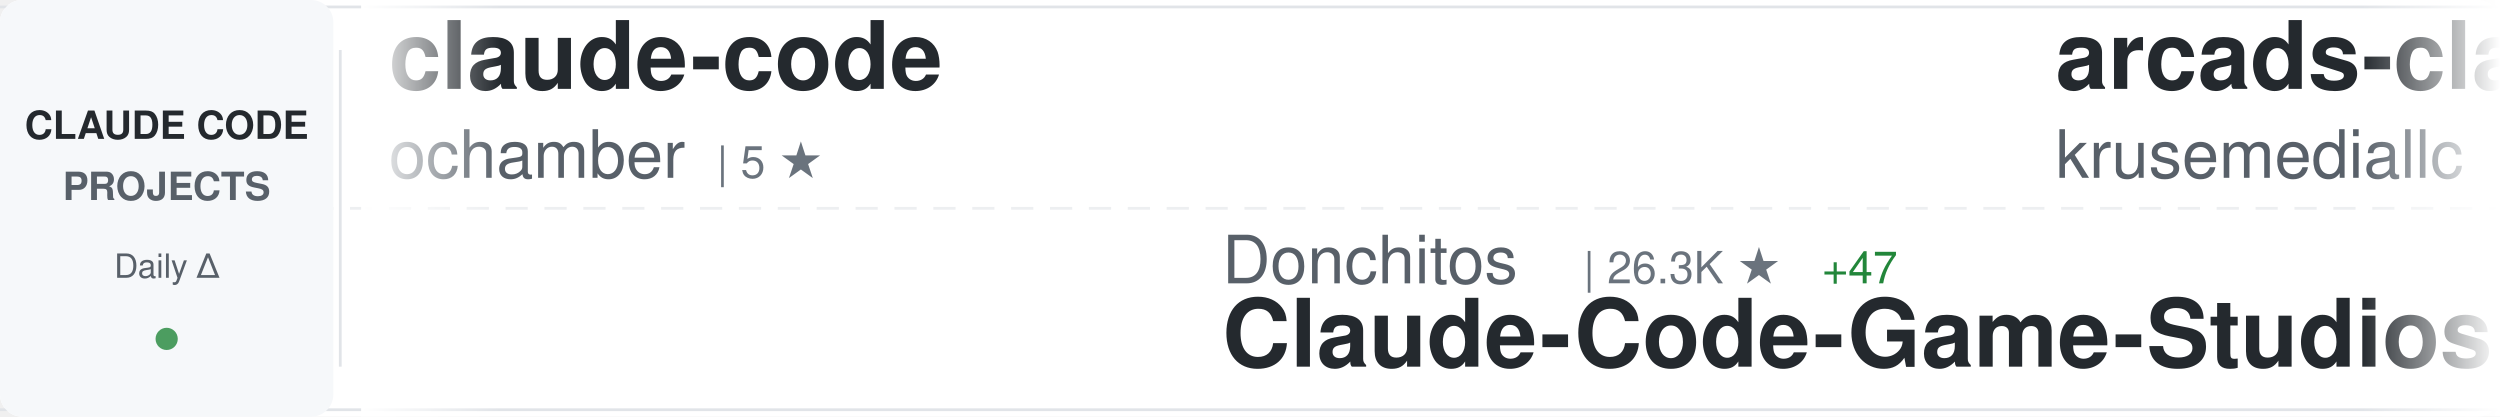
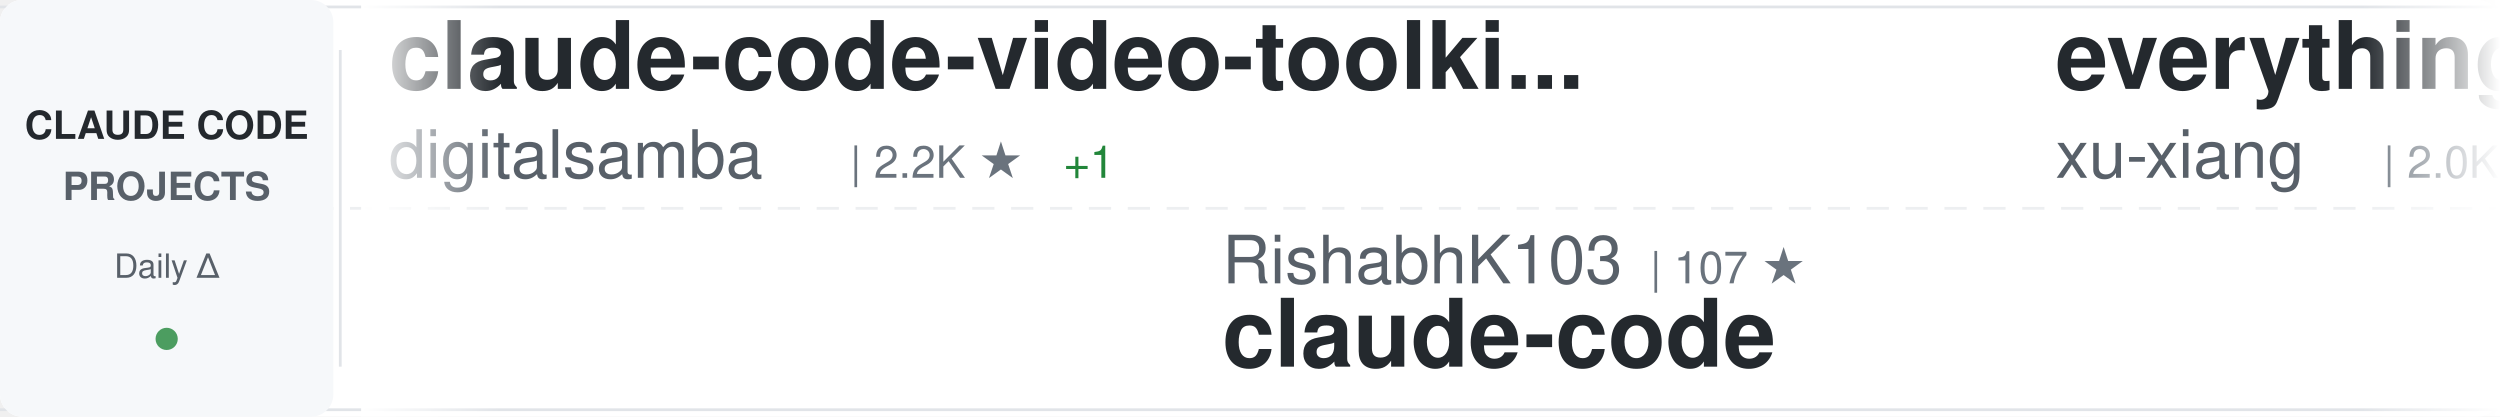
<svg xmlns="http://www.w3.org/2000/svg" width="900" height="150">
  <defs>
    <linearGradient id="awesomeLeftFade" x1="0%" y1="0%" x2="100%" y2="0%">
      <stop offset="0%" style="stop-color:#ffffff;stop-opacity:1" />
      <stop offset="100%" style="stop-color:#ffffff;stop-opacity:0" />
    </linearGradient>
    <linearGradient id="awesomeRightFade" x1="0%" y1="0%" x2="100%" y2="0%">
      <stop offset="0%" style="stop-color:#ffffff;stop-opacity:0" />
      <stop offset="100%" style="stop-color:#ffffff;stop-opacity:1" />
    </linearGradient>
  </defs>
  <rect width="900" height="150" fill="#ffffff" rx="8" />
  <rect x="0" y="2" width="900" height="1" fill="#e1e4e8" />
  <rect x="0" y="147" width="900" height="1" fill="#e1e4e8" />
  <line x1="0" y1="75" x2="900" y2="75" stroke="#e1e4e8" stroke-width="1" stroke-dasharray="8 6" opacity="0.6" />
  <rect x="0" y="0" width="120" height="150" fill="#f6f8fa" rx="8" />
  <text x="60" y="50" font-family="-apple-system, BlinkMacSystemFont, 'Segoe UI', Helvetica, Arial, sans-serif" font-size="14" font-weight="600" fill="#24292e" text-anchor="middle">CLAUDE CODE</text>
  <text x="60" y="72" font-family="-apple-system, BlinkMacSystemFont, 'Segoe UI', Helvetica, Arial, sans-serif" font-size="14" font-weight="600" fill="#586069" text-anchor="middle">PROJECTS</text>
  <text x="60" y="100" font-family="-apple-system, BlinkMacSystemFont, 'Segoe UI', Helvetica, Arial, sans-serif" font-size="12" font-weight="500" fill="#586069" text-anchor="middle">Daily Δ</text>
  <circle cx="60" cy="122" r="4" fill="#22863a" opacity="0.8" />
  <rect x="122" y="18" width="1" height="114" fill="#e1e4e8" />
  <clipPath id="awesomeTickerClip">
    <rect x="130" y="0" width="770" height="150" />
  </clipPath>
  <g clip-path="url(#awesomeTickerClip)">
    <g id="awesomeTickerItems">
      <animateTransform attributeName="transform" attributeType="XML" type="translate" from="0 0" to="-3000 0" dur="54s" repeatCount="indefinite" />
      <g transform="translate(0, 0)">
-         <text x="140" y="32" font-family="-apple-system, BlinkMacSystemFont, 'Segoe UI', Helvetica, Arial, sans-serif" font-size="34" font-weight="600" fill="#24292e">claude-code</text>
-         <text x="140" y="64" font-family="-apple-system, BlinkMacSystemFont, 'Segoe UI', Helvetica, Arial, sans-serif" font-size="24" font-weight="400" fill="#586069">ochamber</text>
-         <text x="258" y="64" font-family="-apple-system, BlinkMacSystemFont, 'Segoe UI', Helvetica, Arial, sans-serif" font-size="16" font-weight="500" fill="#6a737d">| 5 ★</text>
+         <text x="140" y="32" font-family="-apple-system, BlinkMacSystemFont, 'Segoe UI', Helvetica, Arial, sans-serif" font-size="34" font-weight="600" fill="#24292e">claude-code-video-toolki...</text>
+         <text x="140" y="64" font-family="-apple-system, BlinkMacSystemFont, 'Segoe UI', Helvetica, Arial, sans-serif" font-size="24" font-weight="400" fill="#586069">digitalsamba</text>
+         <text x="306" y="64" font-family="-apple-system, BlinkMacSystemFont, 'Segoe UI', Helvetica, Arial, sans-serif" font-size="16" font-weight="500" fill="#6a737d">| 2.2K ★</text>
+         <text x="383" y="64" font-family="-apple-system, BlinkMacSystemFont, 'Segoe UI', Helvetica, Arial, sans-serif" font-size="16" font-weight="500" fill="#22863a"> +1</text>
      </g>
      <g transform="translate(300, 0)">
-         <text x="140" y="102" font-family="-apple-system, BlinkMacSystemFont, 'Segoe UI', Helvetica, Arial, sans-serif" font-size="24" font-weight="400" fill="#586069">Donchitos</text>
-         <text x="270" y="102" font-family="-apple-system, BlinkMacSystemFont, 'Segoe UI', Helvetica, Arial, sans-serif" font-size="16" font-weight="500" fill="#6a737d">| 26.3K ★</text>
-         <text x="356" y="102" font-family="-apple-system, BlinkMacSystemFont, 'Segoe UI', Helvetica, Arial, sans-serif" font-size="16" font-weight="500" fill="#22863a"> +47</text>
-         <text x="140" y="132" font-family="-apple-system, BlinkMacSystemFont, 'Segoe UI', Helvetica, Arial, sans-serif" font-size="34" font-weight="600" fill="#24292e">Claude-Code-Game-Studios</text>
+         <text x="140" y="102" font-family="-apple-system, BlinkMacSystemFont, 'Segoe UI', Helvetica, Arial, sans-serif" font-size="24" font-weight="400" fill="#586069">RishabhK103</text>
+         <text x="294" y="102" font-family="-apple-system, BlinkMacSystemFont, 'Segoe UI', Helvetica, Arial, sans-serif" font-size="16" font-weight="500" fill="#6a737d">| 107 ★</text>
+         <text x="140" y="132" font-family="-apple-system, BlinkMacSystemFont, 'Segoe UI', Helvetica, Arial, sans-serif" font-size="34" font-weight="600" fill="#24292e">claude-code</text>
      </g>
      <g transform="translate(600, 0)">
-         <text x="140" y="32" font-family="-apple-system, BlinkMacSystemFont, 'Segoe UI', Helvetica, Arial, sans-serif" font-size="34" font-weight="600" fill="#24292e">arcads-claude-code</text>
-         <text x="140" y="64" font-family="-apple-system, BlinkMacSystemFont, 'Segoe UI', Helvetica, Arial, sans-serif" font-size="24" font-weight="400" fill="#586069">krusemediallc</text>
-         <text x="318" y="64" font-family="-apple-system, BlinkMacSystemFont, 'Segoe UI', Helvetica, Arial, sans-serif" font-size="16" font-weight="500" fill="#6a737d">| 1.6K ★</text>
+         <text x="140" y="32" font-family="-apple-system, BlinkMacSystemFont, 'Segoe UI', Helvetica, Arial, sans-serif" font-size="34" font-weight="600" fill="#24292e">everything-claude-code-z...</text>
+         <text x="140" y="64" font-family="-apple-system, BlinkMacSystemFont, 'Segoe UI', Helvetica, Arial, sans-serif" font-size="24" font-weight="400" fill="#586069">xu-xiang</text>
+         <text x="258" y="64" font-family="-apple-system, BlinkMacSystemFont, 'Segoe UI', Helvetica, Arial, sans-serif" font-size="16" font-weight="500" fill="#6a737d">| 2.0K ★</text>
      </g>
      <g transform="translate(900, 0)">
-         <text x="140" y="102" font-family="-apple-system, BlinkMacSystemFont, 'Segoe UI', Helvetica, Arial, sans-serif" font-size="24" font-weight="400" fill="#586069">ccplugins</text>
-         <text x="270" y="102" font-family="-apple-system, BlinkMacSystemFont, 'Segoe UI', Helvetica, Arial, sans-serif" font-size="16" font-weight="500" fill="#6a737d">| 970 ★</text>
-         <text x="140" y="132" font-family="-apple-system, BlinkMacSystemFont, 'Segoe UI', Helvetica, Arial, sans-serif" font-size="34" font-weight="600" fill="#24292e">awesome-claude-code-plug...</text>
+         <text x="140" y="102" font-family="-apple-system, BlinkMacSystemFont, 'Segoe UI', Helvetica, Arial, sans-serif" font-size="24" font-weight="400" fill="#586069">ChinaSiro</text>
+         <text x="270" y="102" font-family="-apple-system, BlinkMacSystemFont, 'Segoe UI', Helvetica, Arial, sans-serif" font-size="16" font-weight="500" fill="#6a737d">| 9.7K ★</text>
+         <text x="347" y="102" font-family="-apple-system, BlinkMacSystemFont, 'Segoe UI', Helvetica, Arial, sans-serif" font-size="16" font-weight="500" fill="#22863a"> +1</text>
+         <text x="140" y="132" font-family="-apple-system, BlinkMacSystemFont, 'Segoe UI', Helvetica, Arial, sans-serif" font-size="34" font-weight="600" fill="#24292e">claude-code-sourcemap</text>
      </g>
      <g transform="translate(1200, 0)">
-         <text x="140" y="32" font-family="-apple-system, BlinkMacSystemFont, 'Segoe UI', Helvetica, Arial, sans-serif" font-size="34" font-weight="600" fill="#24292e">how-claude-code-works</text>
-         <text x="140" y="64" font-family="-apple-system, BlinkMacSystemFont, 'Segoe UI', Helvetica, Arial, sans-serif" font-size="24" font-weight="400" fill="#586069">Windy3f3f3f3f</text>
-         <text x="318" y="64" font-family="-apple-system, BlinkMacSystemFont, 'Segoe UI', Helvetica, Arial, sans-serif" font-size="16" font-weight="500" fill="#6a737d">| 3.7K ★</text>
-         <text x="395" y="64" font-family="-apple-system, BlinkMacSystemFont, 'Segoe UI', Helvetica, Arial, sans-serif" font-size="16" font-weight="500" fill="#22863a"> +3</text>
+         <text x="140" y="32" font-family="-apple-system, BlinkMacSystemFont, 'Segoe UI', Helvetica, Arial, sans-serif" font-size="34" font-weight="600" fill="#24292e">Dive-into-Claude-Code</text>
+         <text x="140" y="64" font-family="-apple-system, BlinkMacSystemFont, 'Segoe UI', Helvetica, Arial, sans-serif" font-size="24" font-weight="400" fill="#586069">VILA-Lab</text>
+         <text x="258" y="64" font-family="-apple-system, BlinkMacSystemFont, 'Segoe UI', Helvetica, Arial, sans-serif" font-size="16" font-weight="500" fill="#6a737d">| 2.2K ★</text>
      </g>
      <g transform="translate(1500, 0)">
-         <text x="140" y="102" font-family="-apple-system, BlinkMacSystemFont, 'Segoe UI', Helvetica, Arial, sans-serif" font-size="24" font-weight="400" fill="#586069">VoltAgent</text>
-         <text x="270" y="102" font-family="-apple-system, BlinkMacSystemFont, 'Segoe UI', Helvetica, Arial, sans-serif" font-size="16" font-weight="500" fill="#6a737d">| 25.7K ★</text>
-         <text x="356" y="102" font-family="-apple-system, BlinkMacSystemFont, 'Segoe UI', Helvetica, Arial, sans-serif" font-size="16" font-weight="500" fill="#22863a"> +13</text>
-         <text x="140" y="132" font-family="-apple-system, BlinkMacSystemFont, 'Segoe UI', Helvetica, Arial, sans-serif" font-size="34" font-weight="600" fill="#24292e">awesome-claude-code-suba...</text>
+         <text x="140" y="102" font-family="-apple-system, BlinkMacSystemFont, 'Segoe UI', Helvetica, Arial, sans-serif" font-size="24" font-weight="400" fill="#586069">anthropics</text>
+         <text x="282" y="102" font-family="-apple-system, BlinkMacSystemFont, 'Segoe UI', Helvetica, Arial, sans-serif" font-size="16" font-weight="500" fill="#6a737d">| 1.0K ★</text>
+         <text x="140" y="132" font-family="-apple-system, BlinkMacSystemFont, 'Segoe UI', Helvetica, Arial, sans-serif" font-size="34" font-weight="600" fill="#24292e">claude-code-base-action</text>
      </g>
      <g transform="translate(1800, 0)">
-         <text x="140" y="32" font-family="-apple-system, BlinkMacSystemFont, 'Segoe UI', Helvetica, Arial, sans-serif" font-size="34" font-weight="600" fill="#24292e">claude-code-proxy</text>
-         <text x="140" y="64" font-family="-apple-system, BlinkMacSystemFont, 'Segoe UI', Helvetica, Arial, sans-serif" font-size="24" font-weight="400" fill="#586069">fuergaosi233</text>
-         <text x="306" y="64" font-family="-apple-system, BlinkMacSystemFont, 'Segoe UI', Helvetica, Arial, sans-serif" font-size="16" font-weight="500" fill="#6a737d">| 2.8K ★</text>
+         <text x="140" y="32" font-family="-apple-system, BlinkMacSystemFont, 'Segoe UI', Helvetica, Arial, sans-serif" font-size="34" font-weight="600" fill="#24292e">ClaudeCode</text>
+         <text x="140" y="64" font-family="-apple-system, BlinkMacSystemFont, 'Segoe UI', Helvetica, Arial, sans-serif" font-size="24" font-weight="400" fill="#586069">guanshan</text>
+         <text x="258" y="64" font-family="-apple-system, BlinkMacSystemFont, 'Segoe UI', Helvetica, Arial, sans-serif" font-size="16" font-weight="500" fill="#6a737d">| 60 ★</text>
      </g>
      <g transform="translate(2100, 0)">
-         <text x="140" y="102" font-family="-apple-system, BlinkMacSystemFont, 'Segoe UI', Helvetica, Arial, sans-serif" font-size="24" font-weight="400" fill="#586069">kodu-ai</text>
-         <text x="246" y="102" font-family="-apple-system, BlinkMacSystemFont, 'Segoe UI', Helvetica, Arial, sans-serif" font-size="16" font-weight="500" fill="#6a737d">| 5.2K ★</text>
-         <text x="323" y="102" font-family="-apple-system, BlinkMacSystemFont, 'Segoe UI', Helvetica, Arial, sans-serif" font-size="16" font-weight="500" fill="#cb2431"> -2</text>
-         <text x="140" y="132" font-family="-apple-system, BlinkMacSystemFont, 'Segoe UI', Helvetica, Arial, sans-serif" font-size="34" font-weight="600" fill="#24292e">claude-coder</text>
+         <text x="140" y="102" font-family="-apple-system, BlinkMacSystemFont, 'Segoe UI', Helvetica, Arial, sans-serif" font-size="24" font-weight="400" fill="#586069">shanraisshan</text>
+         <text x="306" y="102" font-family="-apple-system, BlinkMacSystemFont, 'Segoe UI', Helvetica, Arial, sans-serif" font-size="16" font-weight="500" fill="#6a737d">| 67.5K ★</text>
+         <text x="392" y="102" font-family="-apple-system, BlinkMacSystemFont, 'Segoe UI', Helvetica, Arial, sans-serif" font-size="16" font-weight="500" fill="#22863a"> +19</text>
+         <text x="140" y="132" font-family="-apple-system, BlinkMacSystemFont, 'Segoe UI', Helvetica, Arial, sans-serif" font-size="34" font-weight="600" fill="#24292e">claude-code-best-practic...</text>
      </g>
      <g transform="translate(2400, 0)">
-         <text x="140" y="32" font-family="-apple-system, BlinkMacSystemFont, 'Segoe UI', Helvetica, Arial, sans-serif" font-size="34" font-weight="600" fill="#24292e">awesome-claude-code</text>
-         <text x="140" y="64" font-family="-apple-system, BlinkMacSystemFont, 'Segoe UI', Helvetica, Arial, sans-serif" font-size="24" font-weight="400" fill="#586069">jqueryscript</text>
-         <text x="306" y="64" font-family="-apple-system, BlinkMacSystemFont, 'Segoe UI', Helvetica, Arial, sans-serif" font-size="16" font-weight="500" fill="#6a737d">| 530 ★</text>
+         <text x="140" y="32" font-family="-apple-system, BlinkMacSystemFont, 'Segoe UI', Helvetica, Arial, sans-serif" font-size="34" font-weight="600" fill="#24292e">Claude-Code-Source-Study</text>
+         <text x="140" y="64" font-family="-apple-system, BlinkMacSystemFont, 'Segoe UI', Helvetica, Arial, sans-serif" font-size="24" font-weight="400" fill="#586069">luyao618</text>
+         <text x="258" y="64" font-family="-apple-system, BlinkMacSystemFont, 'Segoe UI', Helvetica, Arial, sans-serif" font-size="16" font-weight="500" fill="#6a737d">| 1.7K ★</text>
      </g>
      <g transform="translate(2700, 0)">
-         <text x="140" y="102" font-family="-apple-system, BlinkMacSystemFont, 'Segoe UI', Helvetica, Arial, sans-serif" font-size="24" font-weight="400" fill="#586069">asgeirtj</text>
-         <text x="258" y="102" font-family="-apple-system, BlinkMacSystemFont, 'Segoe UI', Helvetica, Arial, sans-serif" font-size="16" font-weight="500" fill="#6a737d">| 69.5K ★</text>
-         <text x="344" y="102" font-family="-apple-system, BlinkMacSystemFont, 'Segoe UI', Helvetica, Arial, sans-serif" font-size="16" font-weight="500" fill="#22863a"> +53</text>
-         <text x="140" y="132" font-family="-apple-system, BlinkMacSystemFont, 'Segoe UI', Helvetica, Arial, sans-serif" font-size="34" font-weight="600" fill="#24292e">system_prompts_leaks</text>
+         <text x="140" y="102" font-family="-apple-system, BlinkMacSystemFont, 'Segoe UI', Helvetica, Arial, sans-serif" font-size="24" font-weight="400" fill="#586069">Chachamaru127</text>
+         <text x="318" y="102" font-family="-apple-system, BlinkMacSystemFont, 'Segoe UI', Helvetica, Arial, sans-serif" font-size="16" font-weight="500" fill="#6a737d">| 3.2K ★</text>
+         <text x="140" y="132" font-family="-apple-system, BlinkMacSystemFont, 'Segoe UI', Helvetica, Arial, sans-serif" font-size="34" font-weight="600" fill="#24292e">claude-code-harness</text>
      </g>
      <g transform="translate(3000, 0)">
-         <text x="140" y="32" font-family="-apple-system, BlinkMacSystemFont, 'Segoe UI', Helvetica, Arial, sans-serif" font-size="34" font-weight="600" fill="#24292e">claude-code</text>
-         <text x="140" y="64" font-family="-apple-system, BlinkMacSystemFont, 'Segoe UI', Helvetica, Arial, sans-serif" font-size="24" font-weight="400" fill="#586069">ochamber</text>
-         <text x="258" y="64" font-family="-apple-system, BlinkMacSystemFont, 'Segoe UI', Helvetica, Arial, sans-serif" font-size="16" font-weight="500" fill="#6a737d">| 5 ★</text>
+         <text x="140" y="32" font-family="-apple-system, BlinkMacSystemFont, 'Segoe UI', Helvetica, Arial, sans-serif" font-size="34" font-weight="600" fill="#24292e">claude-code-video-toolki...</text>
+         <text x="140" y="64" font-family="-apple-system, BlinkMacSystemFont, 'Segoe UI', Helvetica, Arial, sans-serif" font-size="24" font-weight="400" fill="#586069">digitalsamba</text>
+         <text x="306" y="64" font-family="-apple-system, BlinkMacSystemFont, 'Segoe UI', Helvetica, Arial, sans-serif" font-size="16" font-weight="500" fill="#6a737d">| 2.2K ★</text>
+         <text x="383" y="64" font-family="-apple-system, BlinkMacSystemFont, 'Segoe UI', Helvetica, Arial, sans-serif" font-size="16" font-weight="500" fill="#22863a"> +1</text>
      </g>
      <g transform="translate(3300, 0)">
-         <text x="140" y="102" font-family="-apple-system, BlinkMacSystemFont, 'Segoe UI', Helvetica, Arial, sans-serif" font-size="24" font-weight="400" fill="#586069">Donchitos</text>
-         <text x="270" y="102" font-family="-apple-system, BlinkMacSystemFont, 'Segoe UI', Helvetica, Arial, sans-serif" font-size="16" font-weight="500" fill="#6a737d">| 26.3K ★</text>
-         <text x="356" y="102" font-family="-apple-system, BlinkMacSystemFont, 'Segoe UI', Helvetica, Arial, sans-serif" font-size="16" font-weight="500" fill="#22863a"> +47</text>
-         <text x="140" y="132" font-family="-apple-system, BlinkMacSystemFont, 'Segoe UI', Helvetica, Arial, sans-serif" font-size="34" font-weight="600" fill="#24292e">Claude-Code-Game-Studios</text>
+         <text x="140" y="102" font-family="-apple-system, BlinkMacSystemFont, 'Segoe UI', Helvetica, Arial, sans-serif" font-size="24" font-weight="400" fill="#586069">RishabhK103</text>
+         <text x="294" y="102" font-family="-apple-system, BlinkMacSystemFont, 'Segoe UI', Helvetica, Arial, sans-serif" font-size="16" font-weight="500" fill="#6a737d">| 107 ★</text>
+         <text x="140" y="132" font-family="-apple-system, BlinkMacSystemFont, 'Segoe UI', Helvetica, Arial, sans-serif" font-size="34" font-weight="600" fill="#24292e">claude-code</text>
      </g>
      <g transform="translate(3600, 0)">
-         <text x="140" y="32" font-family="-apple-system, BlinkMacSystemFont, 'Segoe UI', Helvetica, Arial, sans-serif" font-size="34" font-weight="600" fill="#24292e">arcads-claude-code</text>
-         <text x="140" y="64" font-family="-apple-system, BlinkMacSystemFont, 'Segoe UI', Helvetica, Arial, sans-serif" font-size="24" font-weight="400" fill="#586069">krusemediallc</text>
-         <text x="318" y="64" font-family="-apple-system, BlinkMacSystemFont, 'Segoe UI', Helvetica, Arial, sans-serif" font-size="16" font-weight="500" fill="#6a737d">| 1.6K ★</text>
+         <text x="140" y="32" font-family="-apple-system, BlinkMacSystemFont, 'Segoe UI', Helvetica, Arial, sans-serif" font-size="34" font-weight="600" fill="#24292e">everything-claude-code-z...</text>
+         <text x="140" y="64" font-family="-apple-system, BlinkMacSystemFont, 'Segoe UI', Helvetica, Arial, sans-serif" font-size="24" font-weight="400" fill="#586069">xu-xiang</text>
+         <text x="258" y="64" font-family="-apple-system, BlinkMacSystemFont, 'Segoe UI', Helvetica, Arial, sans-serif" font-size="16" font-weight="500" fill="#6a737d">| 2.0K ★</text>
      </g>
      <g transform="translate(3900, 0)">
-         <text x="140" y="102" font-family="-apple-system, BlinkMacSystemFont, 'Segoe UI', Helvetica, Arial, sans-serif" font-size="24" font-weight="400" fill="#586069">ccplugins</text>
-         <text x="270" y="102" font-family="-apple-system, BlinkMacSystemFont, 'Segoe UI', Helvetica, Arial, sans-serif" font-size="16" font-weight="500" fill="#6a737d">| 970 ★</text>
-         <text x="140" y="132" font-family="-apple-system, BlinkMacSystemFont, 'Segoe UI', Helvetica, Arial, sans-serif" font-size="34" font-weight="600" fill="#24292e">awesome-claude-code-plug...</text>
+         <text x="140" y="102" font-family="-apple-system, BlinkMacSystemFont, 'Segoe UI', Helvetica, Arial, sans-serif" font-size="24" font-weight="400" fill="#586069">ChinaSiro</text>
+         <text x="270" y="102" font-family="-apple-system, BlinkMacSystemFont, 'Segoe UI', Helvetica, Arial, sans-serif" font-size="16" font-weight="500" fill="#6a737d">| 9.7K ★</text>
+         <text x="347" y="102" font-family="-apple-system, BlinkMacSystemFont, 'Segoe UI', Helvetica, Arial, sans-serif" font-size="16" font-weight="500" fill="#22863a"> +1</text>
+         <text x="140" y="132" font-family="-apple-system, BlinkMacSystemFont, 'Segoe UI', Helvetica, Arial, sans-serif" font-size="34" font-weight="600" fill="#24292e">claude-code-sourcemap</text>
      </g>
    </g>
  </g>
  <rect x="130" y="0" width="50" height="150" fill="url(#awesomeLeftFade)" />
  <rect x="850" y="0" width="50" height="150" fill="url(#awesomeRightFade)" />
</svg>
